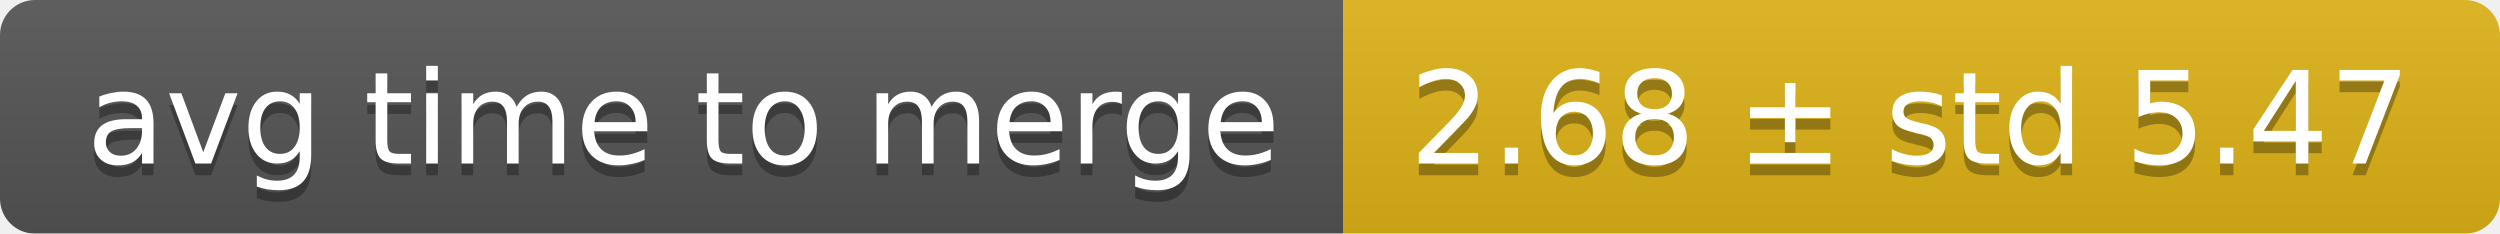
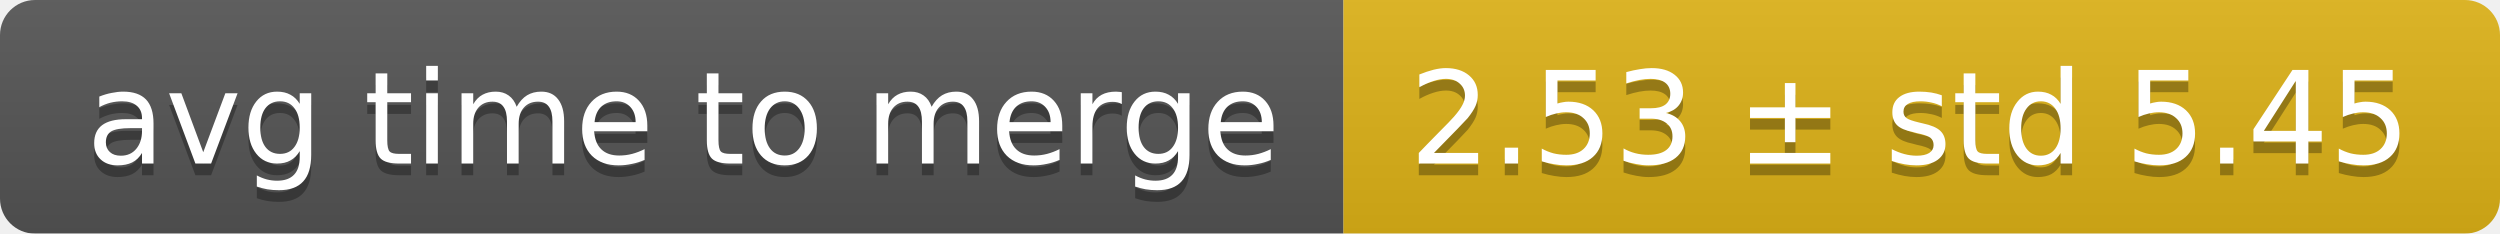
<svg xmlns="http://www.w3.org/2000/svg" width="214" height="20">
  <linearGradient id="smooth" x2="0" y2="100%">
    <stop offset="0" stop-color="#bbb" stop-opacity=".1" />
    <stop offset="1" stop-opacity=".1" />
  </linearGradient>
  <mask id="round">
    <rect width="214" height="20" rx="3" fill="#fff" />
  </mask>
  <g mask="url(#round)">
    <rect width="115" height="20" fill="#555" />
    <rect x="115" width="99" height="20" fill="#dfb317" />
    <rect width="214" height="20" fill="url(#smooth)" />
  </g>
  <g fill="#fff" text-anchor="middle" font-family="DejaVu Sans,Verdana,Geneva,sans-serif" font-size="11">
    <text x="58.5" y="15" fill="#010101" fill-opacity=".3">avg time to merge</text>
    <text x="58.5" y="14">avg time to merge</text>
-     <text x="163.5" y="15" fill="#010101" fill-opacity=".3">2.68 ± std 5.47</text>
-     <text x="163.5" y="14">2.68 ± std 5.47</text>
+     <text x="163.5" y="15" fill="#010101" fill-opacity=".3">2.53 ± std 5.45</text>
+     <text x="163.5" y="14">2.53 ± std 5.45</text>
  </g>
</svg>
